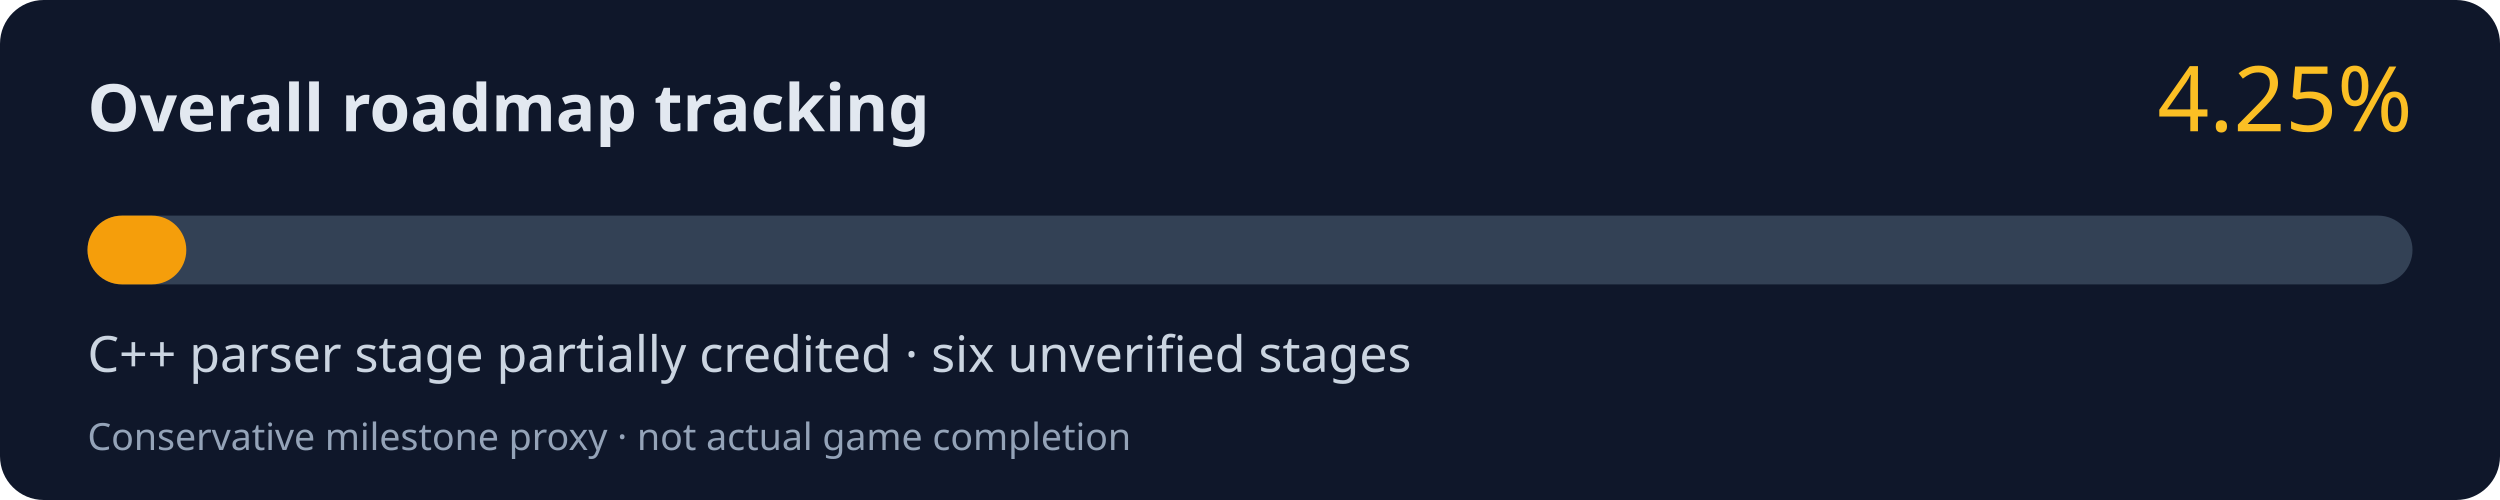
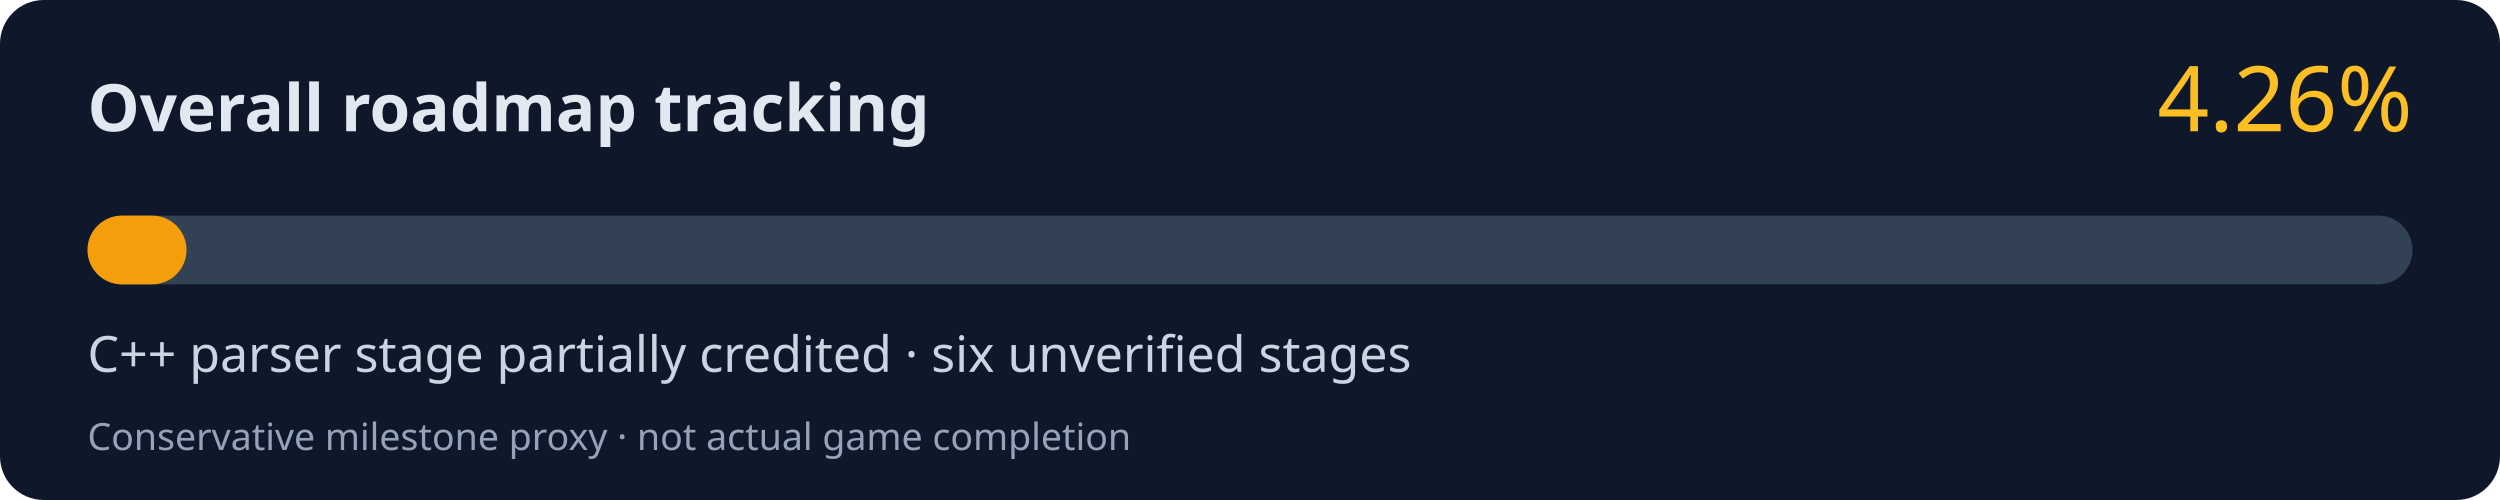
<svg xmlns="http://www.w3.org/2000/svg" width="800" height="160" viewBox="0 0 800 160" role="img" aria-labelledby="title desc">
  <rect width="800" height="160" rx="14" fill="#0f172a" />
  <text x="28" y="42" fill="#e2e8f0" font-family="system-ui,Segoe UI,sans-serif" font-size="21" font-weight="700">Overall roadmap tracking</text>
-   <text x="772" y="42" fill="#fbbf24" font-family="system-ui,Segoe UI,sans-serif" font-size="29" text-anchor="end">4.25%</text>
+   <text x="772" y="42" fill="#fbbf24" font-family="system-ui,Segoe UI,sans-serif" font-size="29" text-anchor="end">4.26%</text>
  <rect x="28" y="69" width="744" height="22" rx="11" fill="#334155" />
-   <rect x="28" y="69" width="31.62" height="22" rx="11" fill="#f59e0b" />
+   <rect x="28" y="69" width="31.69" height="22" rx="11" fill="#f59e0b" />
  <text x="28" y="119" fill="#cbd5e1" font-family="system-ui,Segoe UI,sans-serif" font-size="16">C++ parser stage partially credited · six unverified stages</text>
  <text x="28" y="144" fill="#94a3b8" font-family="system-ui,Segoe UI,sans-serif" font-size="12">Conservative milestone proxy · not actual game completion</text>
</svg>
